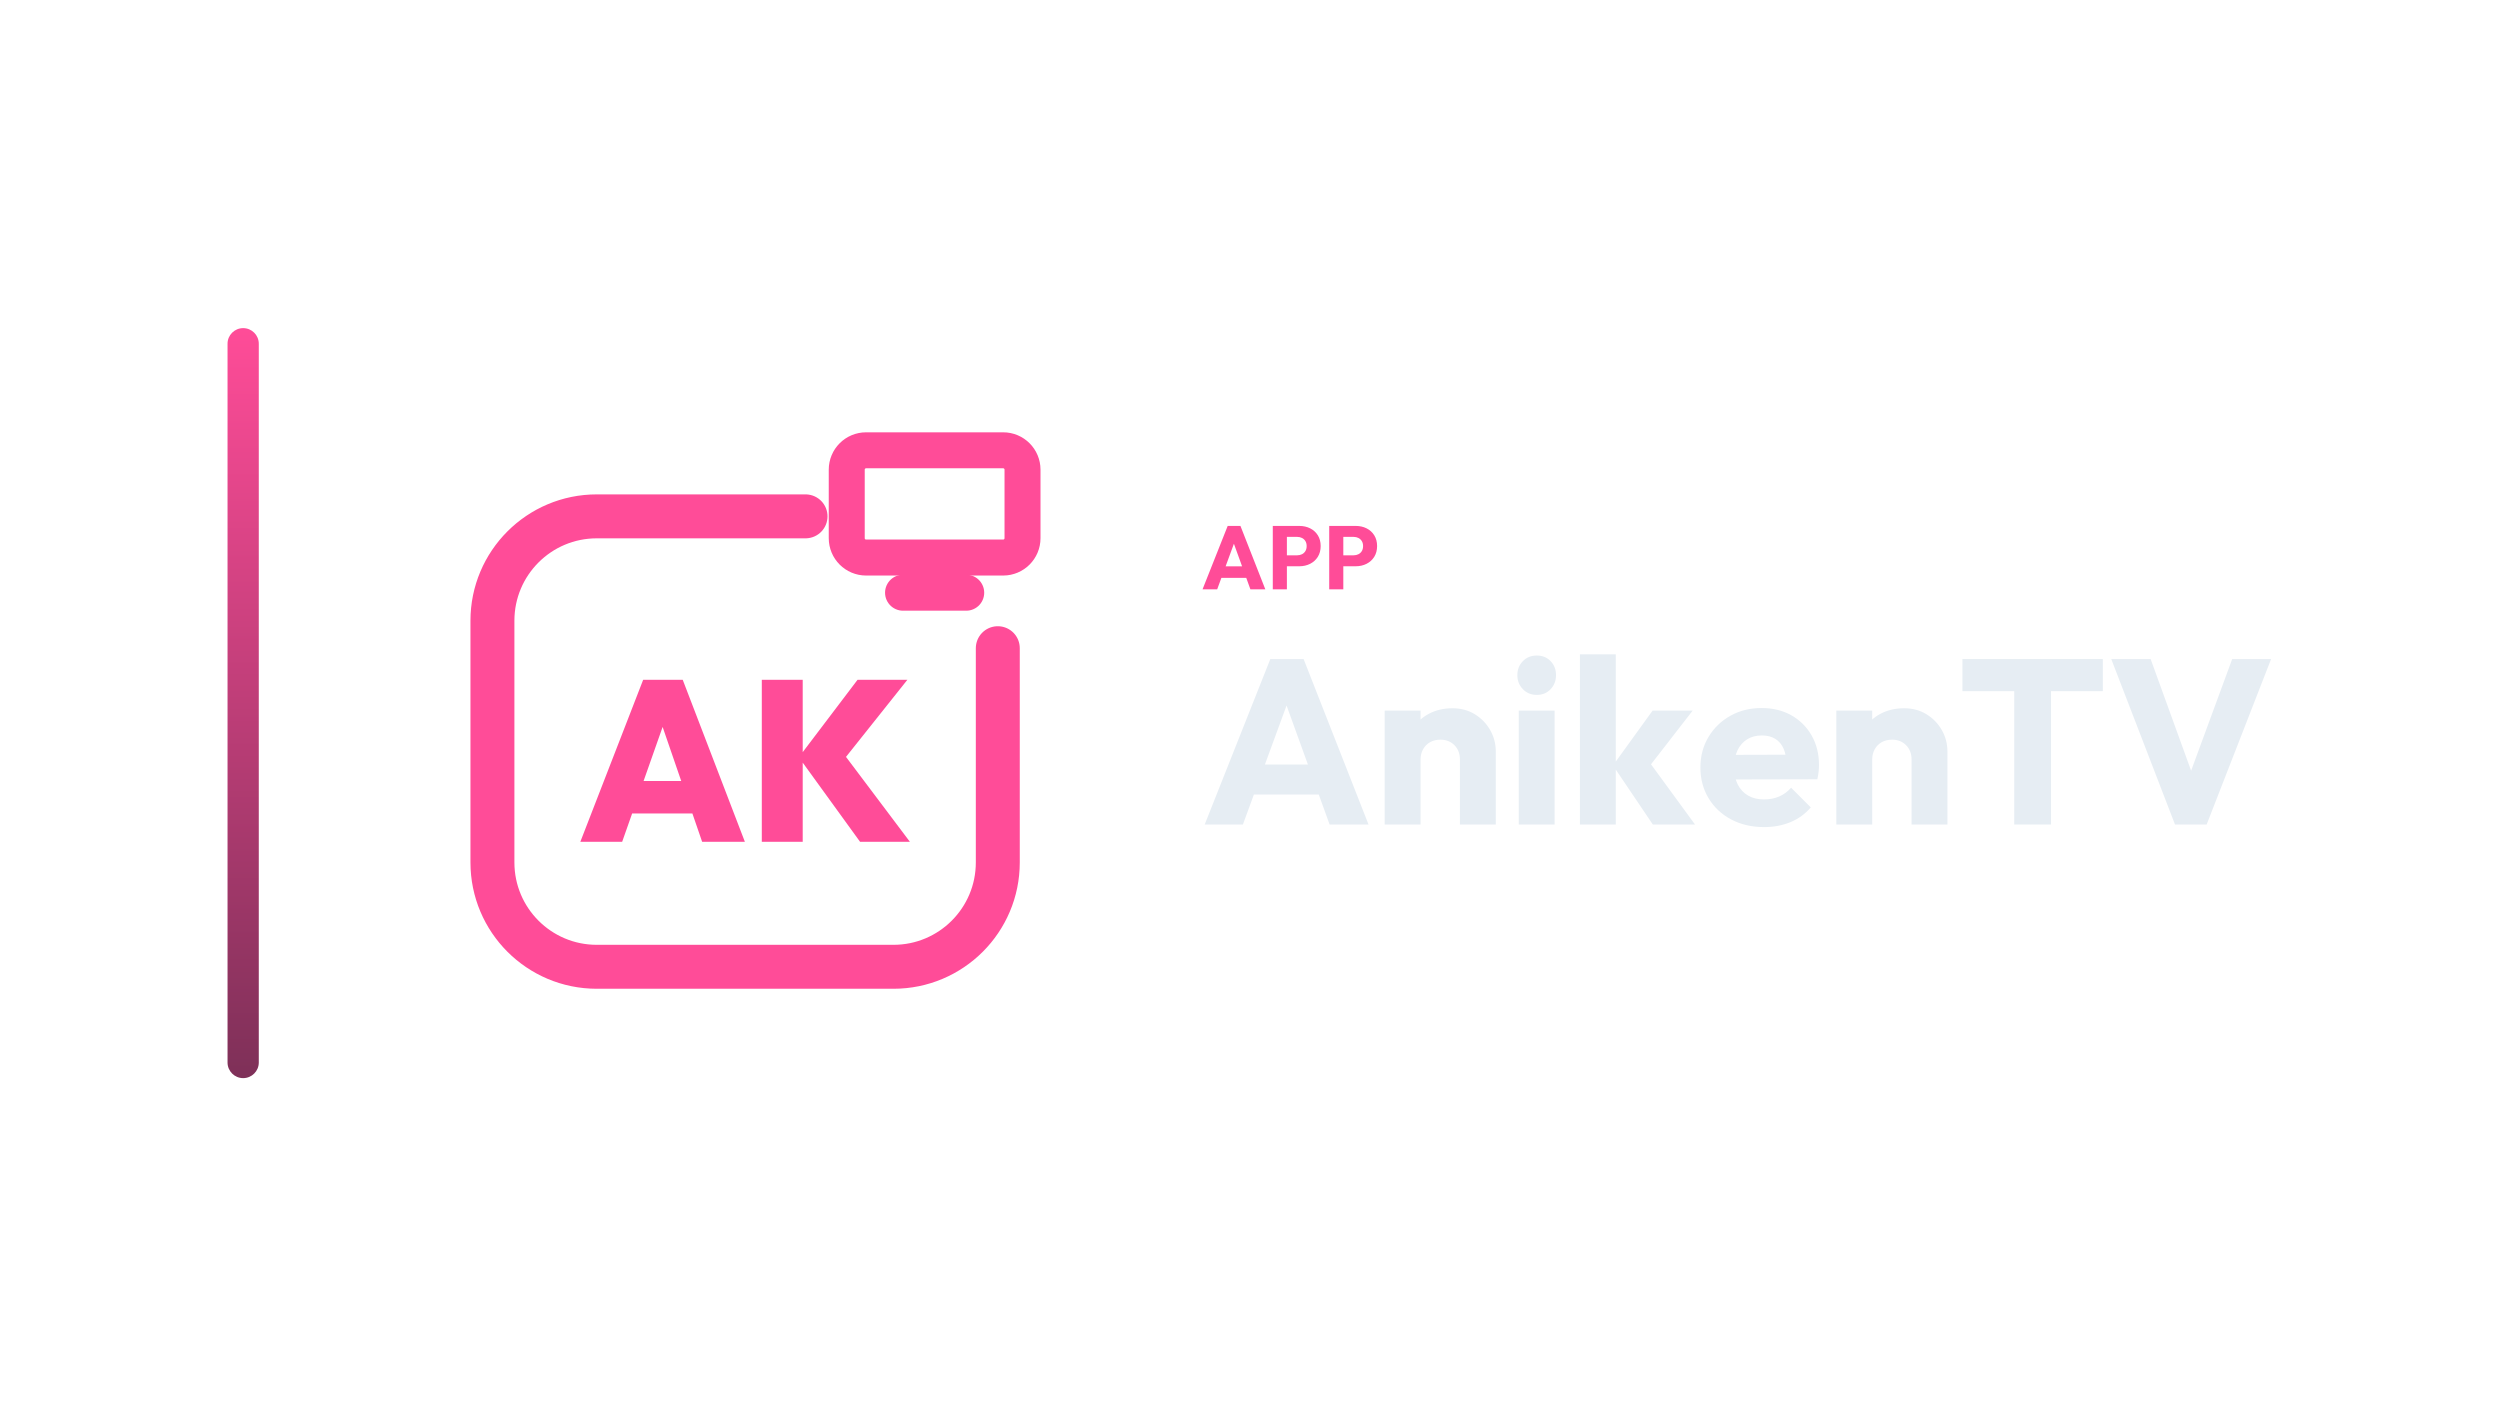
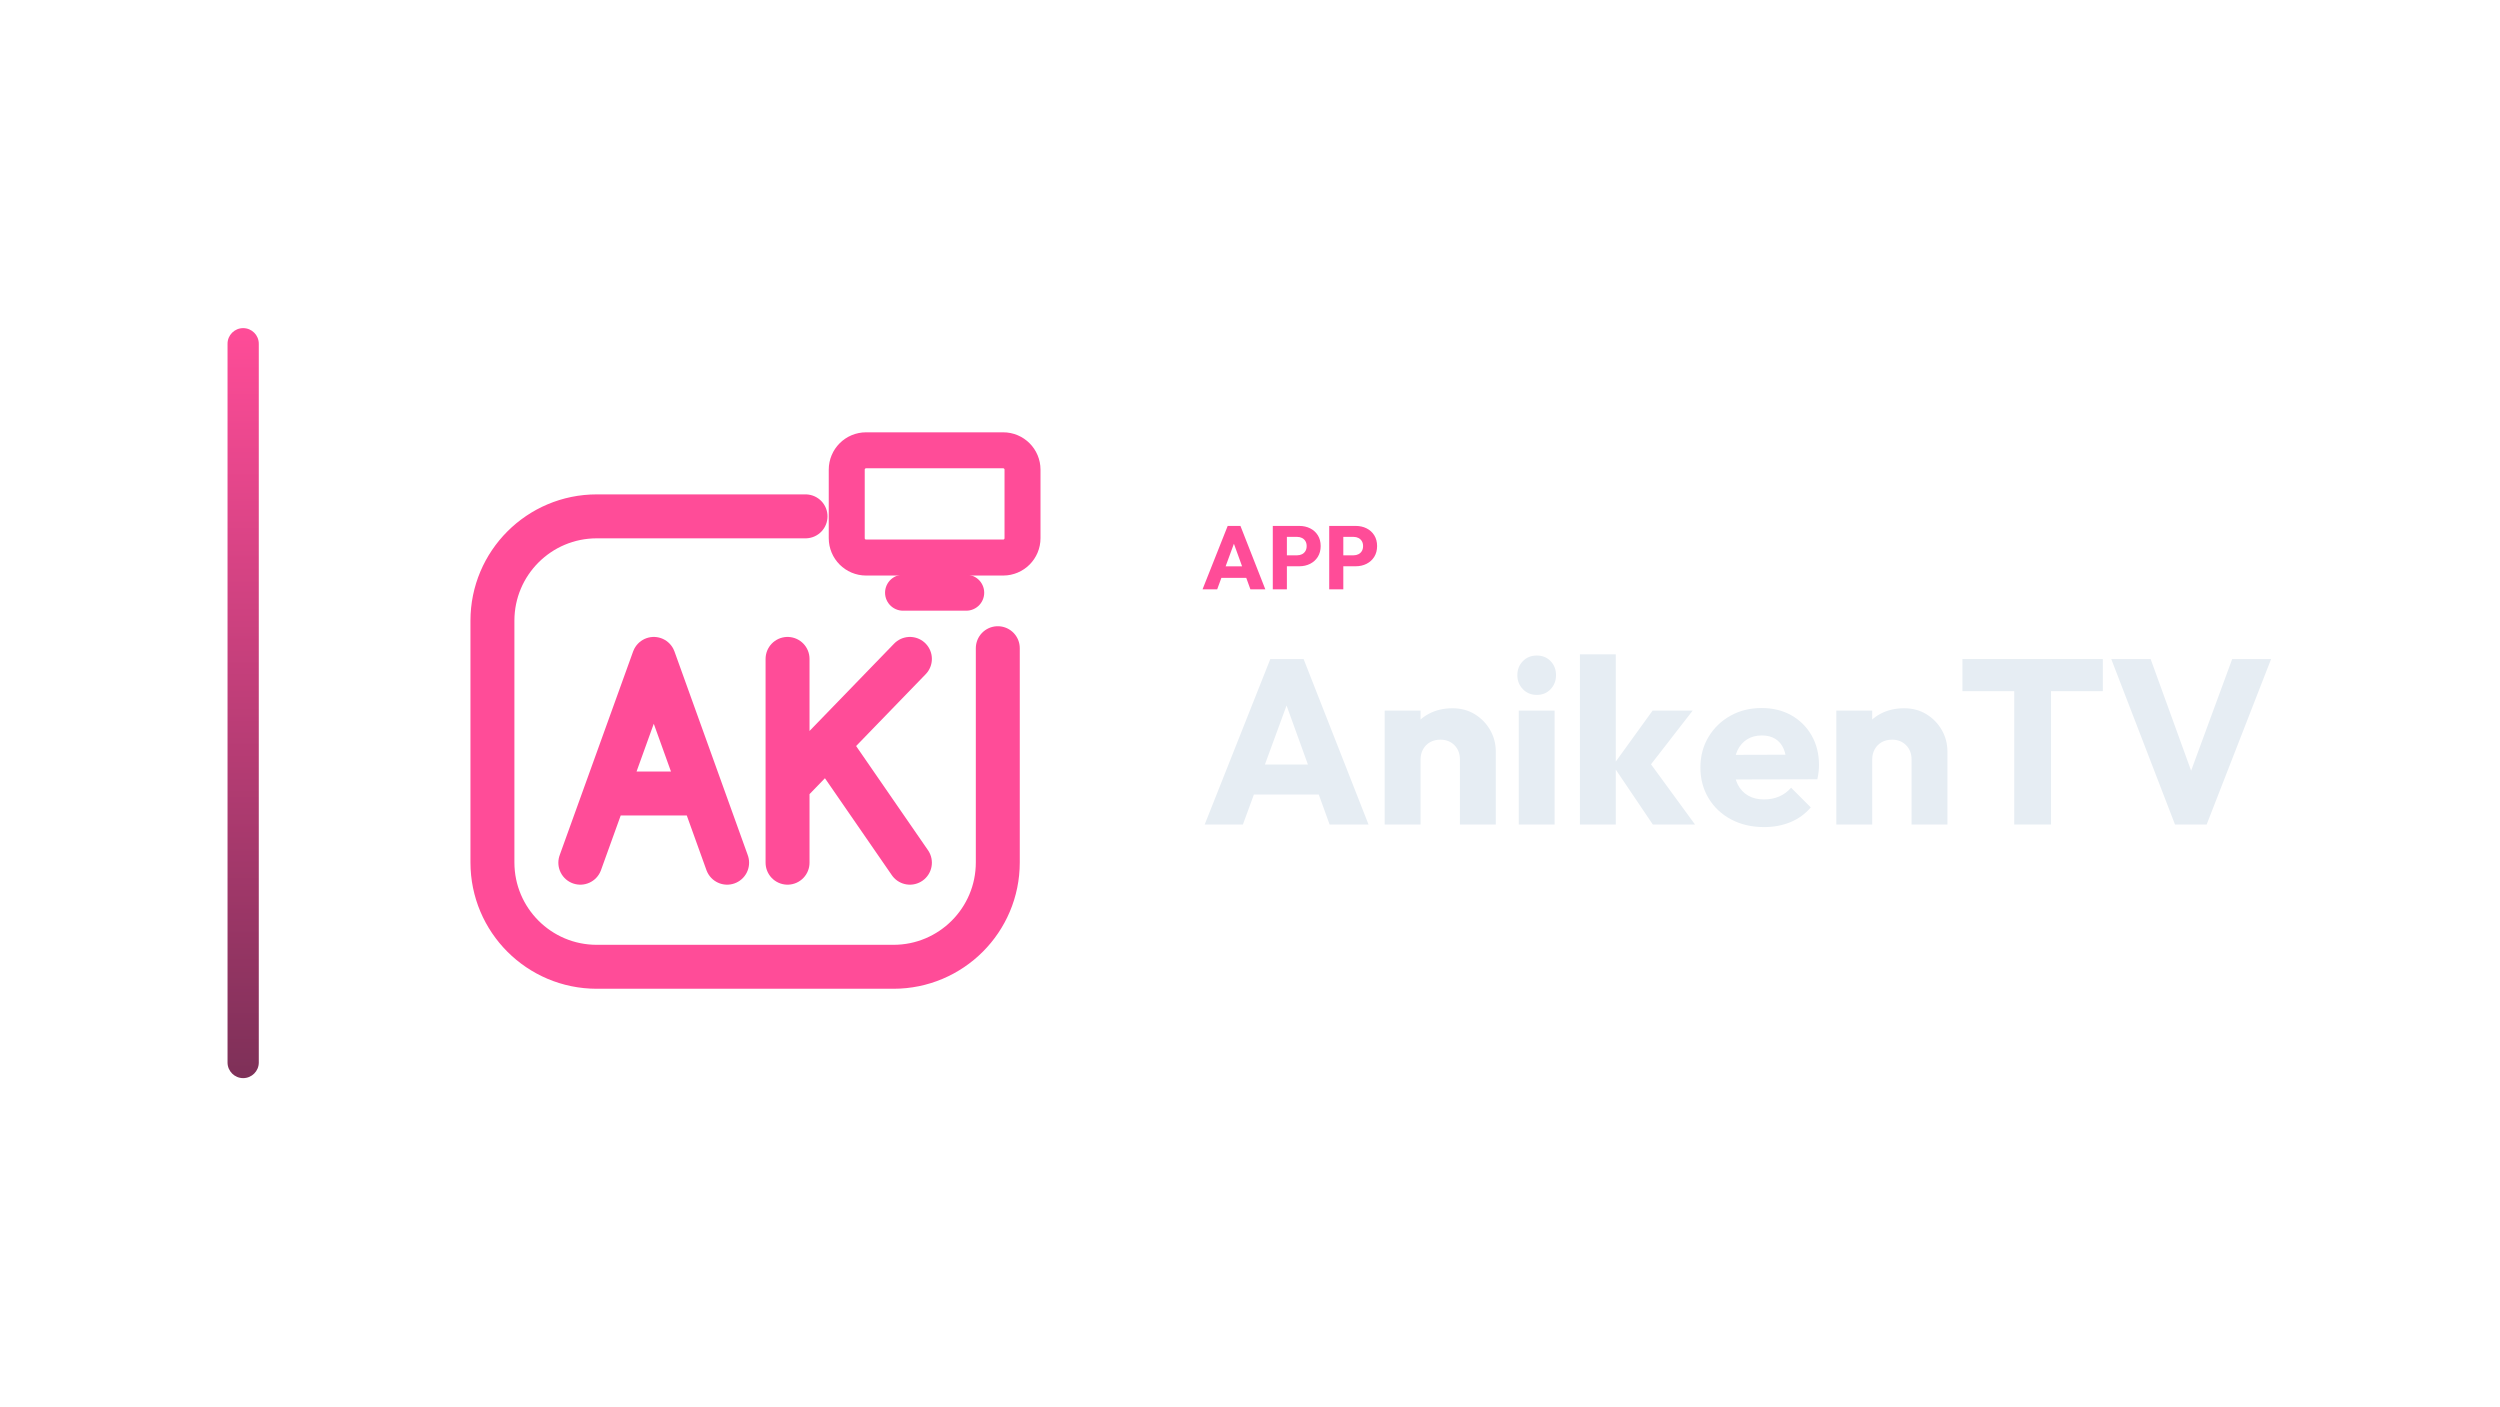
<svg xmlns="http://www.w3.org/2000/svg" width="1280" height="720" viewBox="0 0 1280 720">
  <g transform="translate(46.5,0.0)">
    <defs>
      <linearGradient id="cbRail" x1="0" y1="0" x2="0" y2="1">
        <stop offset="0%" stop-color="#FF4C98" />
        <stop offset="100%" stop-color="#7E3058" />
      </linearGradient>
    </defs>
    <rect x="70" y="168" width="16" height="384" rx="8.0" fill="url(#cbRail)" />
    <g transform="translate(155,180) scale(0.70312)">
      <path d="M 300 120 L 148 120 C 106 120 72 154 72 196 L 72 372 C 72 414 106 448 148 448 L 364 448 C 406 448 440 414 440 372 L 440 216" fill="none" stroke="#FF4C98" stroke-width="32.0" stroke-linecap="round" stroke-linejoin="round" />
      <rect x="330.0" y="71.9" width="128.0" height="78.1" rx="14.1" fill="none" stroke="#FF4C98" stroke-width="26.2" stroke-linecap="round" stroke-linejoin="round" />
      <path d="M 371.0 175.6 L 417.0 175.6" fill="none" stroke="#FF4C98" stroke-width="26.2" stroke-linecap="round" stroke-linejoin="round" />
-       <path d="M136 357.001 181.77 238.999H210.563L255.834 357.001H224.71L190.591 257.806H201.409L166.458 357.001ZM163.795 336.363V312.73H228.871V336.363Z" fill="#FF4C98" stroke="none" />
-       <path d="M339.717 357.001 295.112 295.42 337.886 238.999H374.169L325.404 300.247V289.761L376.0 357.001ZM268.15 357.001V238.999H297.942V357.001Z" fill="#FF4C98" stroke="none" />
+       <path d="M 136.0 372.2 L 189.5 223.8 L 242.9 372.2 M 155.3 321.8 L 223.6 321.8 M 286.9 223.8 L 286.9 372.2 M 376.0 223.8 L 286.9 315.8 M 316.6 286.1 L 376.0 372.2" fill="none" stroke="#FF4C98" stroke-width="32.0" stroke-linecap="round" stroke-linejoin="round" />
    </g>
    <path d="M569.195 301.75 582.075 269.274H588.607L601.349 301.75H593.713L583.961 274.794H586.583L576.693 301.75ZM576.509 295.862V289.974H594.219V295.862Z" fill="#FF4C98" stroke="none" />
    <path d="M610.687 289.928V284.316H617.679Q619.013 284.316 620.117 283.764Q621.221 283.212 621.865 282.154Q622.509 281.096 622.509 279.578Q622.509 278.106 621.865 277.048Q621.221 275.99 620.117 275.438Q619.013 274.886 617.679 274.886H610.687V269.274H618.737Q621.819 269.274 624.303 270.516Q626.787 271.758 628.236 274.081Q629.685 276.404 629.685 279.578Q629.685 282.752 628.236 285.075Q626.787 287.398 624.303 288.663Q621.819 289.928 618.737 289.928ZM605.167 301.75V269.274H612.389V301.75Z" fill="#FF4C98" stroke="none" />
    <path d="M639.575 289.928V284.316H646.567Q647.901 284.316 649.005 283.764Q650.109 283.212 650.753 282.154Q651.397 281.096 651.397 279.578Q651.397 278.106 650.753 277.048Q650.109 275.99 649.005 275.438Q647.901 274.886 646.567 274.886H639.575V269.274H647.625Q650.707 269.274 653.191 270.516Q655.675 271.758 657.124 274.081Q658.573 276.404 658.573 279.578Q658.573 282.752 657.124 285.075Q655.675 287.398 653.191 288.663Q650.707 289.928 647.625 289.928ZM634.055 301.75V269.274H641.277V301.75Z" fill="#FF4C98" stroke="none" />
    <path d="M570.305 422.15 603.905 337.43H620.945L654.185 422.15H634.265L608.825 351.83H615.665L589.865 422.15ZM589.385 406.79V391.43H635.585V406.79Z" fill="#E6EDF3" stroke="none" />
    <path d="M700.985 422.15V388.91Q700.985 384.35 698.165 381.53Q695.345 378.71 691.025 378.71Q688.025 378.71 685.745 379.97Q683.465 381.23 682.145 383.57Q680.825 385.91 680.825 388.91L673.745 385.43Q673.745 378.59 676.745 373.43Q679.745 368.27 685.085 365.45Q690.425 362.63 697.145 362.63Q703.625 362.63 708.605 365.69Q713.585 368.75 716.465 373.79Q719.345 378.83 719.345 384.83V422.15ZM662.465 422.15V363.83H680.825V422.15Z" fill="#E6EDF3" stroke="none" />
    <path d="M731.105 422.15V363.83H749.465V422.15ZM740.345 355.79Q736.025 355.79 733.205 352.85Q730.385 349.91 730.385 345.71Q730.385 341.39 733.205 338.51Q736.025 335.63 740.345 335.63Q744.665 335.63 747.425 338.51Q750.185 341.39 750.185 345.71Q750.185 349.91 747.425 352.85Q744.665 355.79 740.345 355.79Z" fill="#E6EDF3" stroke="none" />
    <path d="M799.745 422.15 779.345 391.91 799.625 363.83H820.145L795.665 395.39L796.265 387.83L821.345 422.15ZM762.425 422.15V335.03H780.785V422.15Z" fill="#E6EDF3" stroke="none" />
    <path d="M856.745 423.47Q847.265 423.47 839.885 419.57Q832.505 415.67 828.305 408.71Q824.105 401.75 824.105 392.99Q824.105 384.23 828.245 377.33Q832.385 370.43 839.465 366.47Q846.545 362.51 855.425 362.51Q864.065 362.51 870.665 366.23Q877.265 369.95 881.045 376.55Q884.825 383.15 884.825 391.67Q884.825 393.23 884.645 394.97Q884.465 396.71 883.985 398.99L833.705 399.11V386.51L876.185 386.39L868.265 391.67Q868.145 386.63 866.705 383.33Q865.265 380.03 862.445 378.29Q859.625 376.55 855.545 376.55Q851.225 376.55 848.045 378.53Q844.865 380.51 843.125 384.11Q841.385 387.71 841.385 392.87Q841.385 398.03 843.245 401.69Q845.105 405.35 848.525 407.33Q851.945 409.31 856.625 409.31Q860.945 409.31 864.425 407.81Q867.905 406.31 870.545 403.31L880.625 413.39Q876.305 418.43 870.185 420.95Q864.065 423.47 856.745 423.47Z" fill="#E6EDF3" stroke="none" />
    <path d="M932.225 422.15V388.91Q932.225 384.35 929.405 381.53Q926.585 378.71 922.265 378.71Q919.265 378.71 916.985 379.97Q914.705 381.23 913.385 383.57Q912.065 385.91 912.065 388.91L904.985 385.43Q904.985 378.59 907.985 373.43Q910.985 368.27 916.325 365.45Q921.665 362.63 928.385 362.63Q934.865 362.63 939.845 365.69Q944.825 368.75 947.705 373.79Q950.585 378.83 950.585 384.83V422.15ZM893.705 422.15V363.83H912.065V422.15Z" fill="#E6EDF3" stroke="none" />
    <path d="M984.785 422.15V338.63H1003.625V422.15ZM958.265 353.87V337.43H1030.145V353.87Z" fill="#E6EDF3" stroke="none" />
    <path d="M1067.105 422.15 1034.465 337.43H1054.625L1079.465 405.95H1071.185L1096.385 337.43H1116.305L1083.305 422.15Z" fill="#E6EDF3" stroke="none" />
  </g>
</svg>
